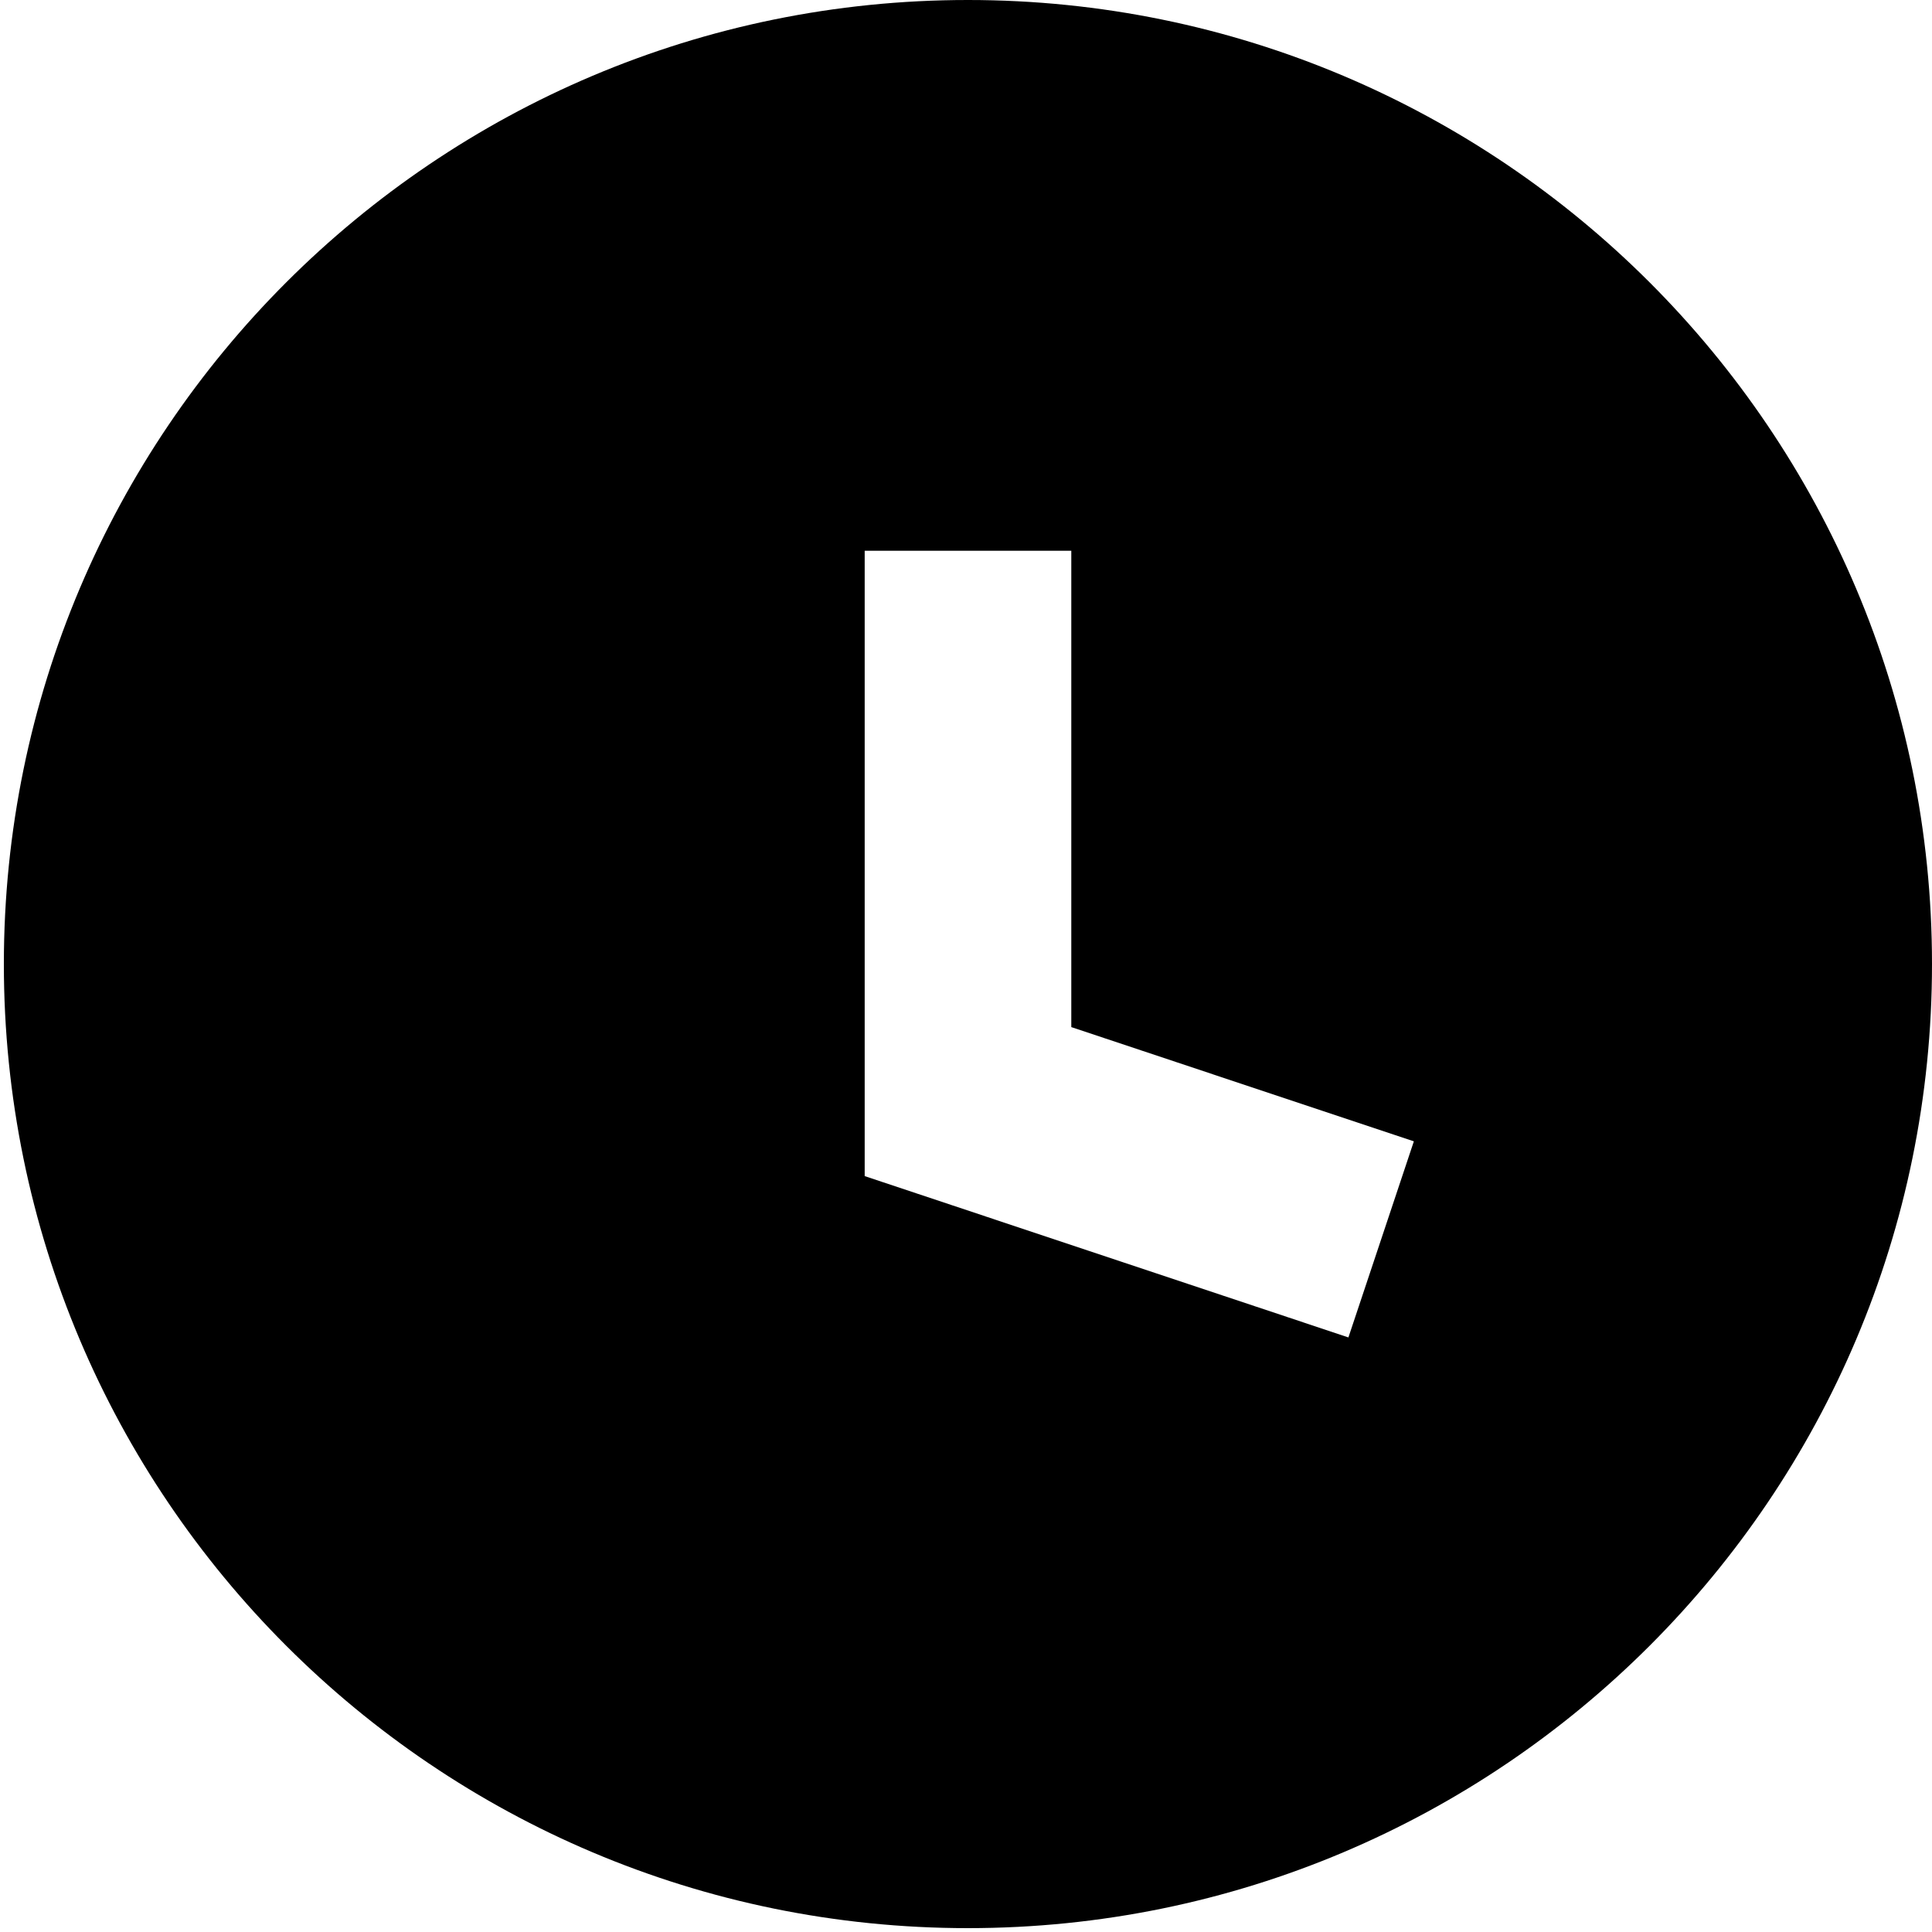
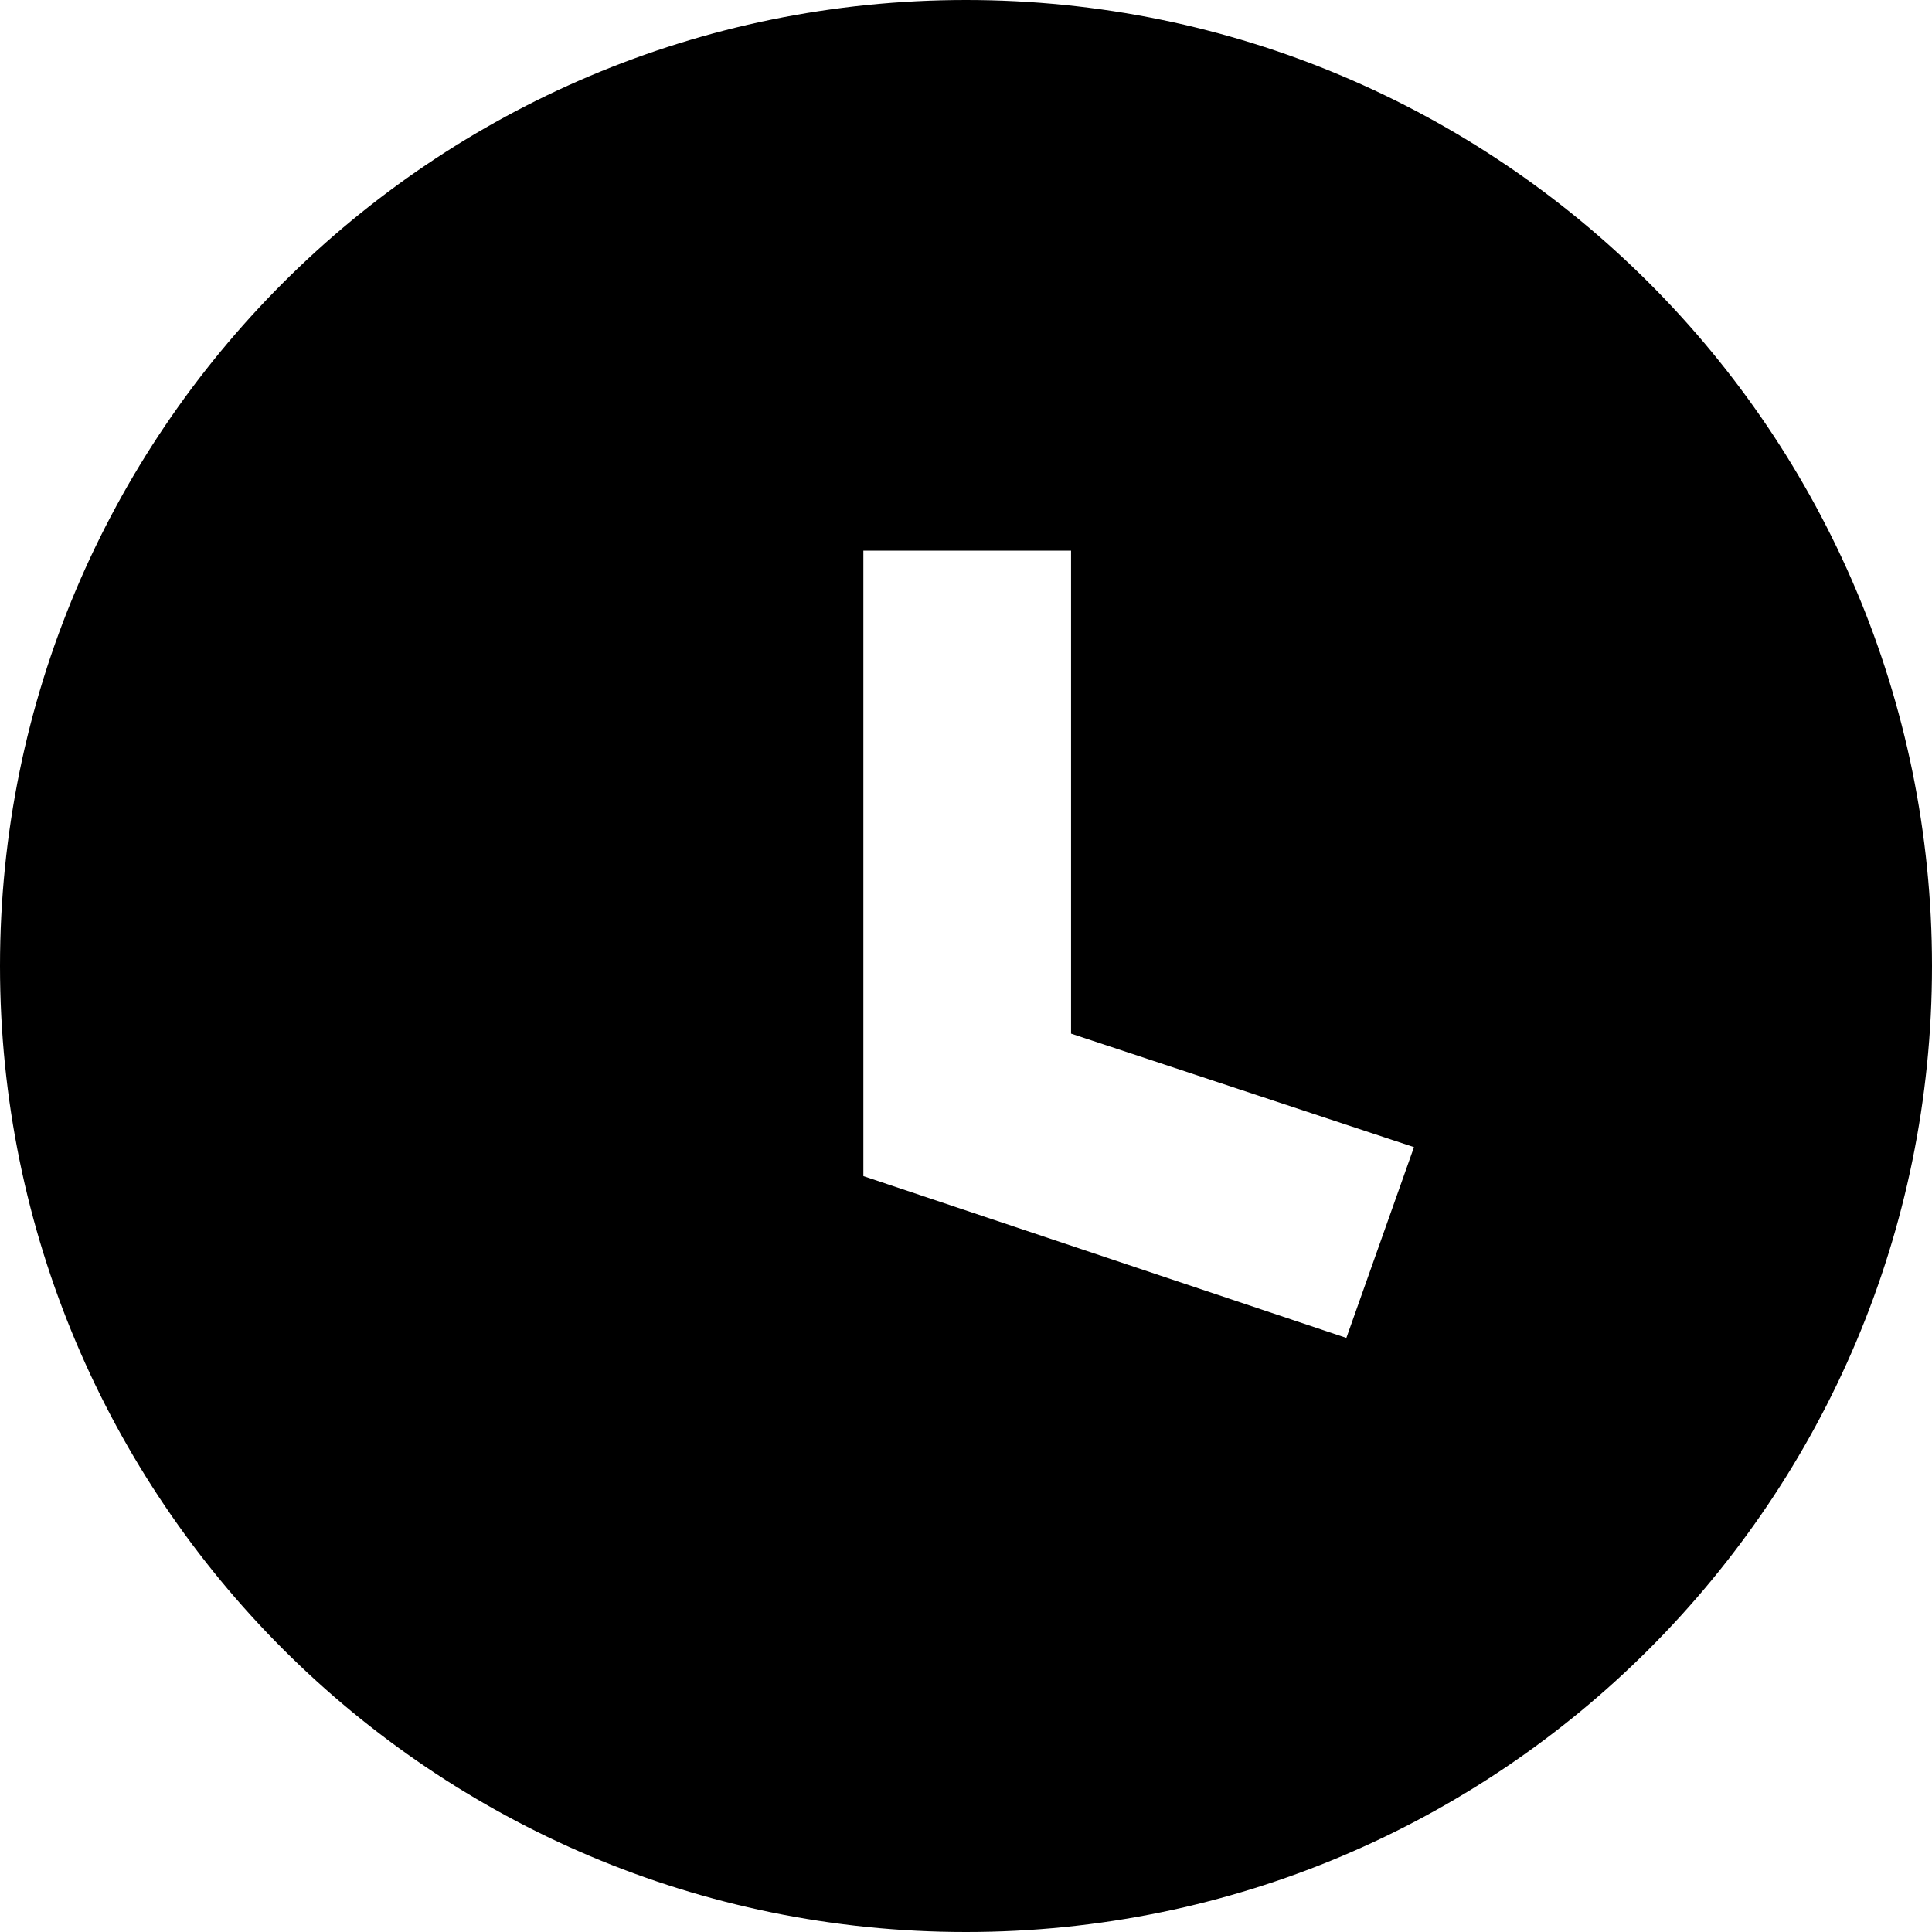
<svg xmlns="http://www.w3.org/2000/svg" id="Layer_1" data-name="Layer 1" viewBox="0 0 16 16">
-   <path d="M8.017,0A7.984,7.984,0,1,0,16,7.983,7.984,7.984,0,0,0,8.017,0Zm3.15,11.076L7.161,9.74V4.561H8.872V8.506l2.837.946Z" />
+   <path d="M8,0a8,8,0,1,0,8,8A8,8,0,0,0,8,0Zm3.15,11.08-4-1.34V4.56H8.87v4l2.84.94Z" />
</svg>
